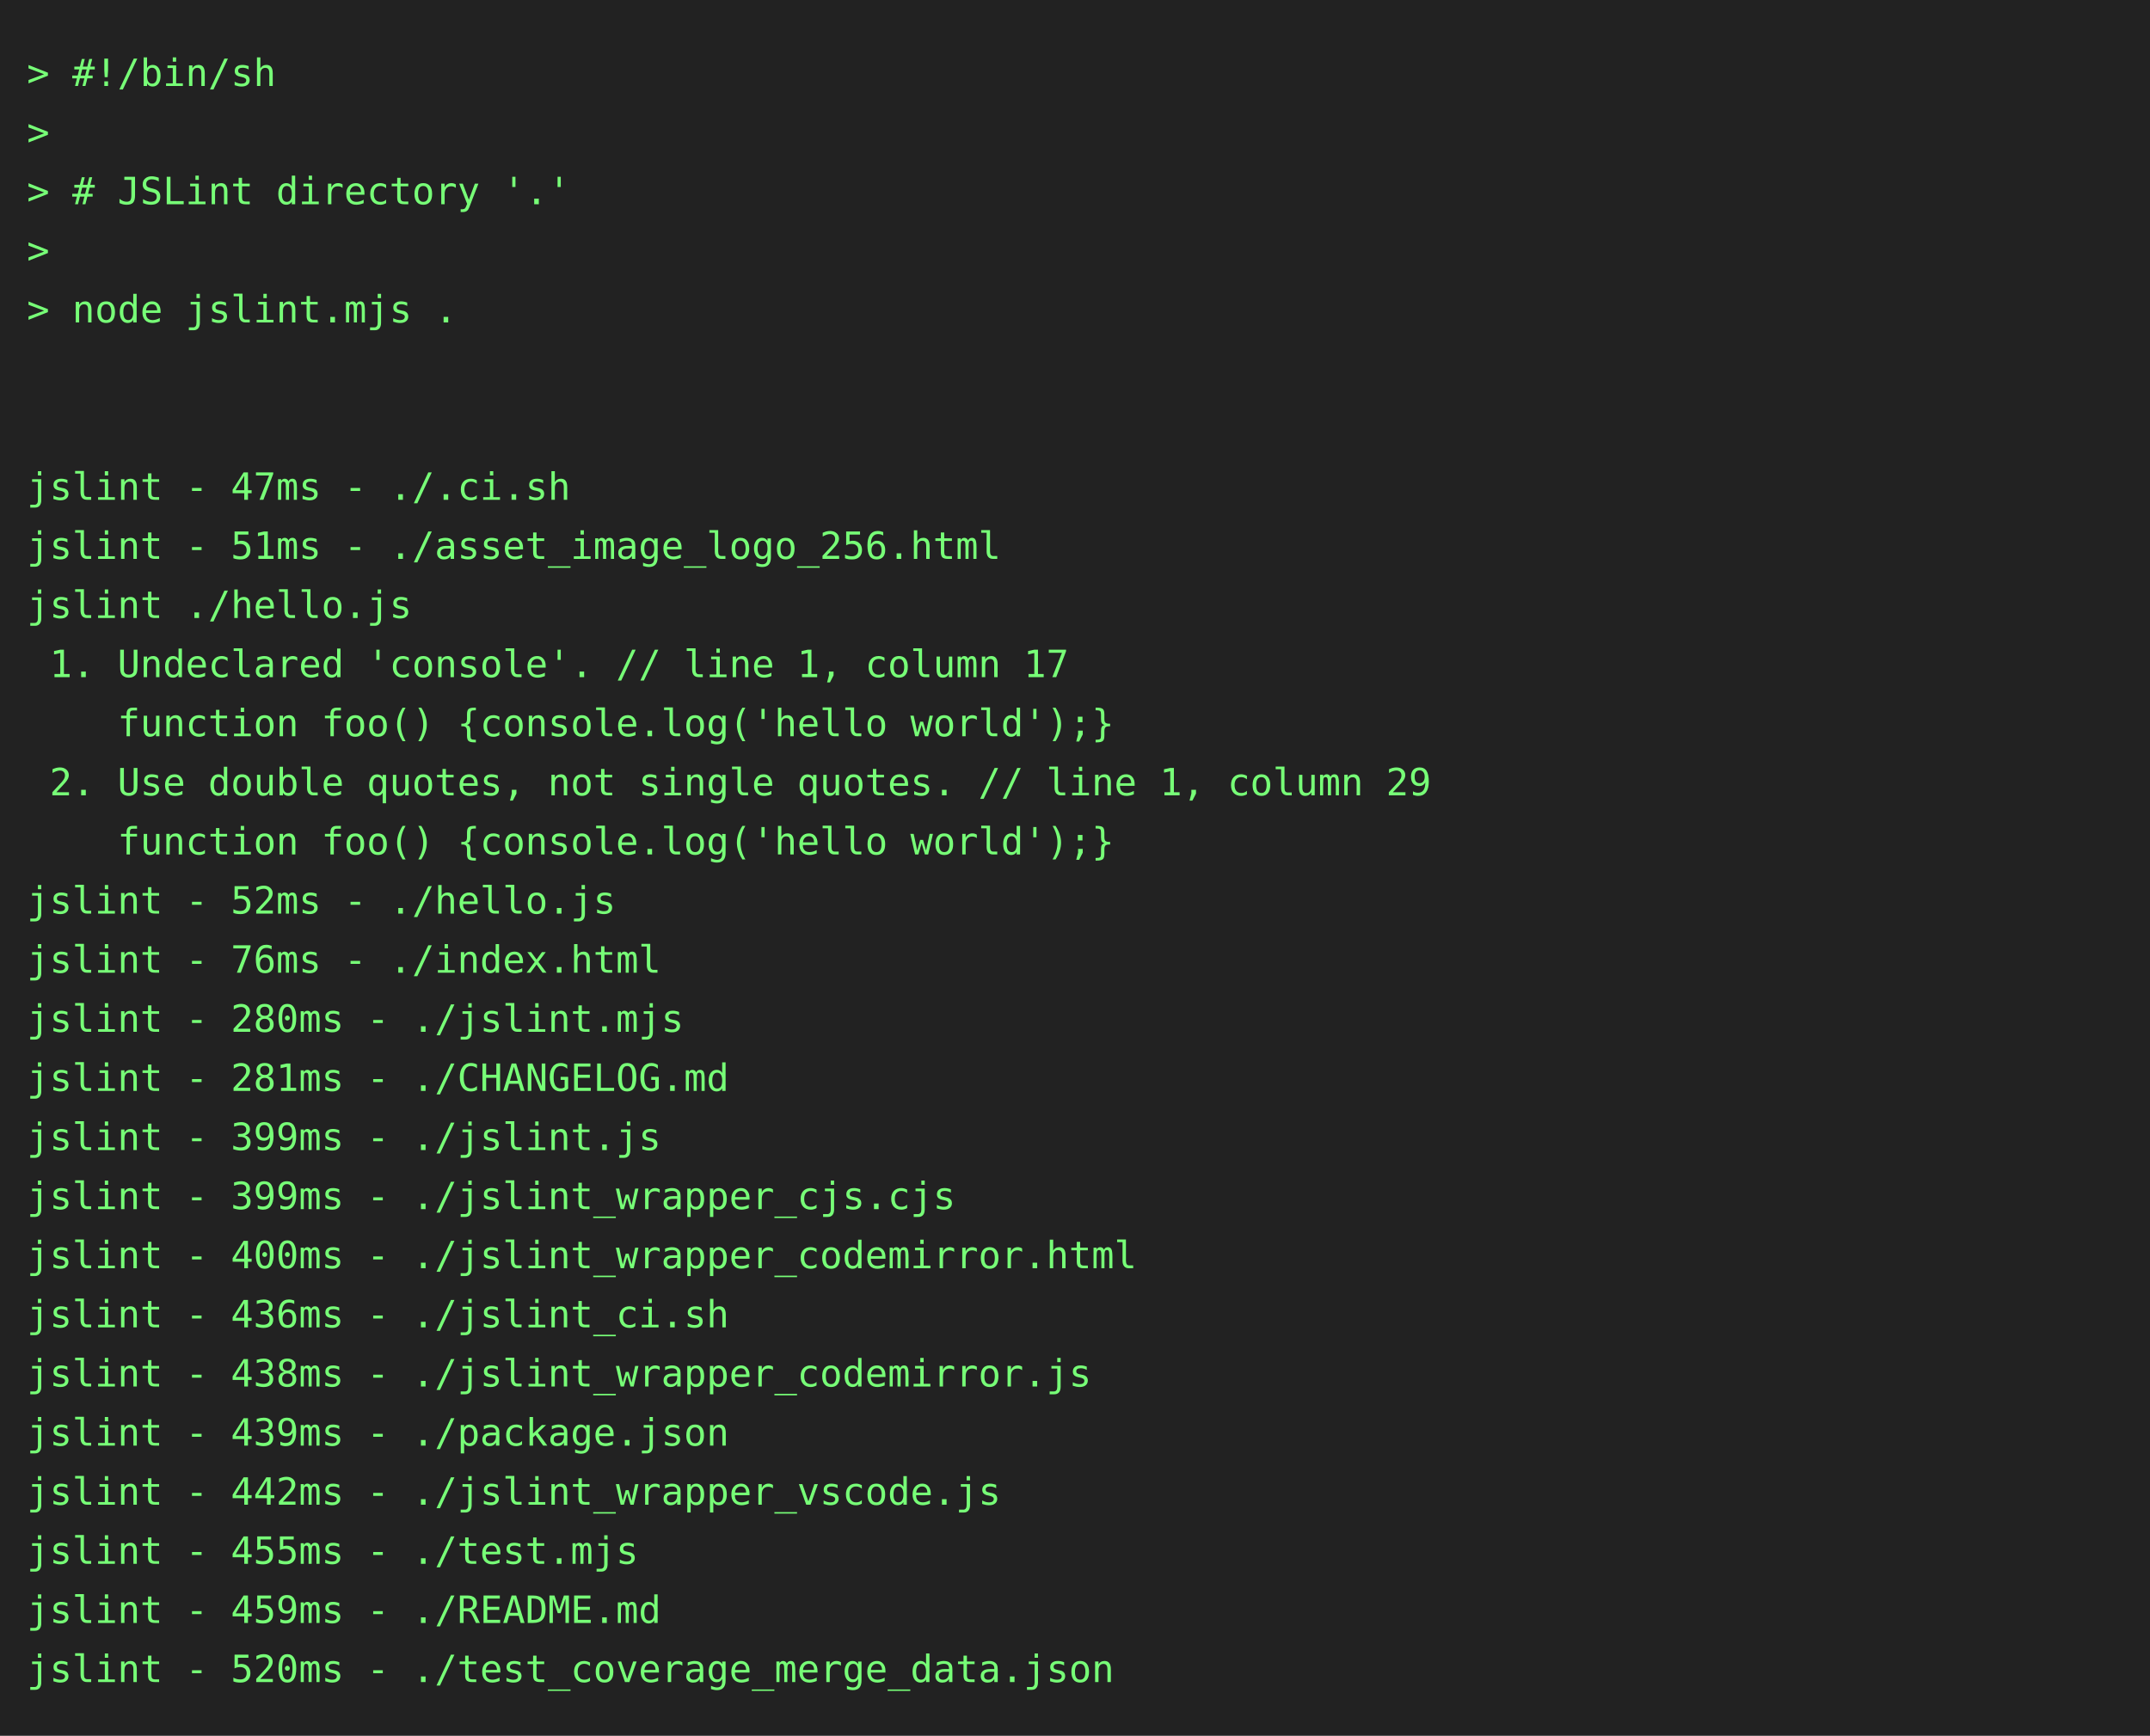
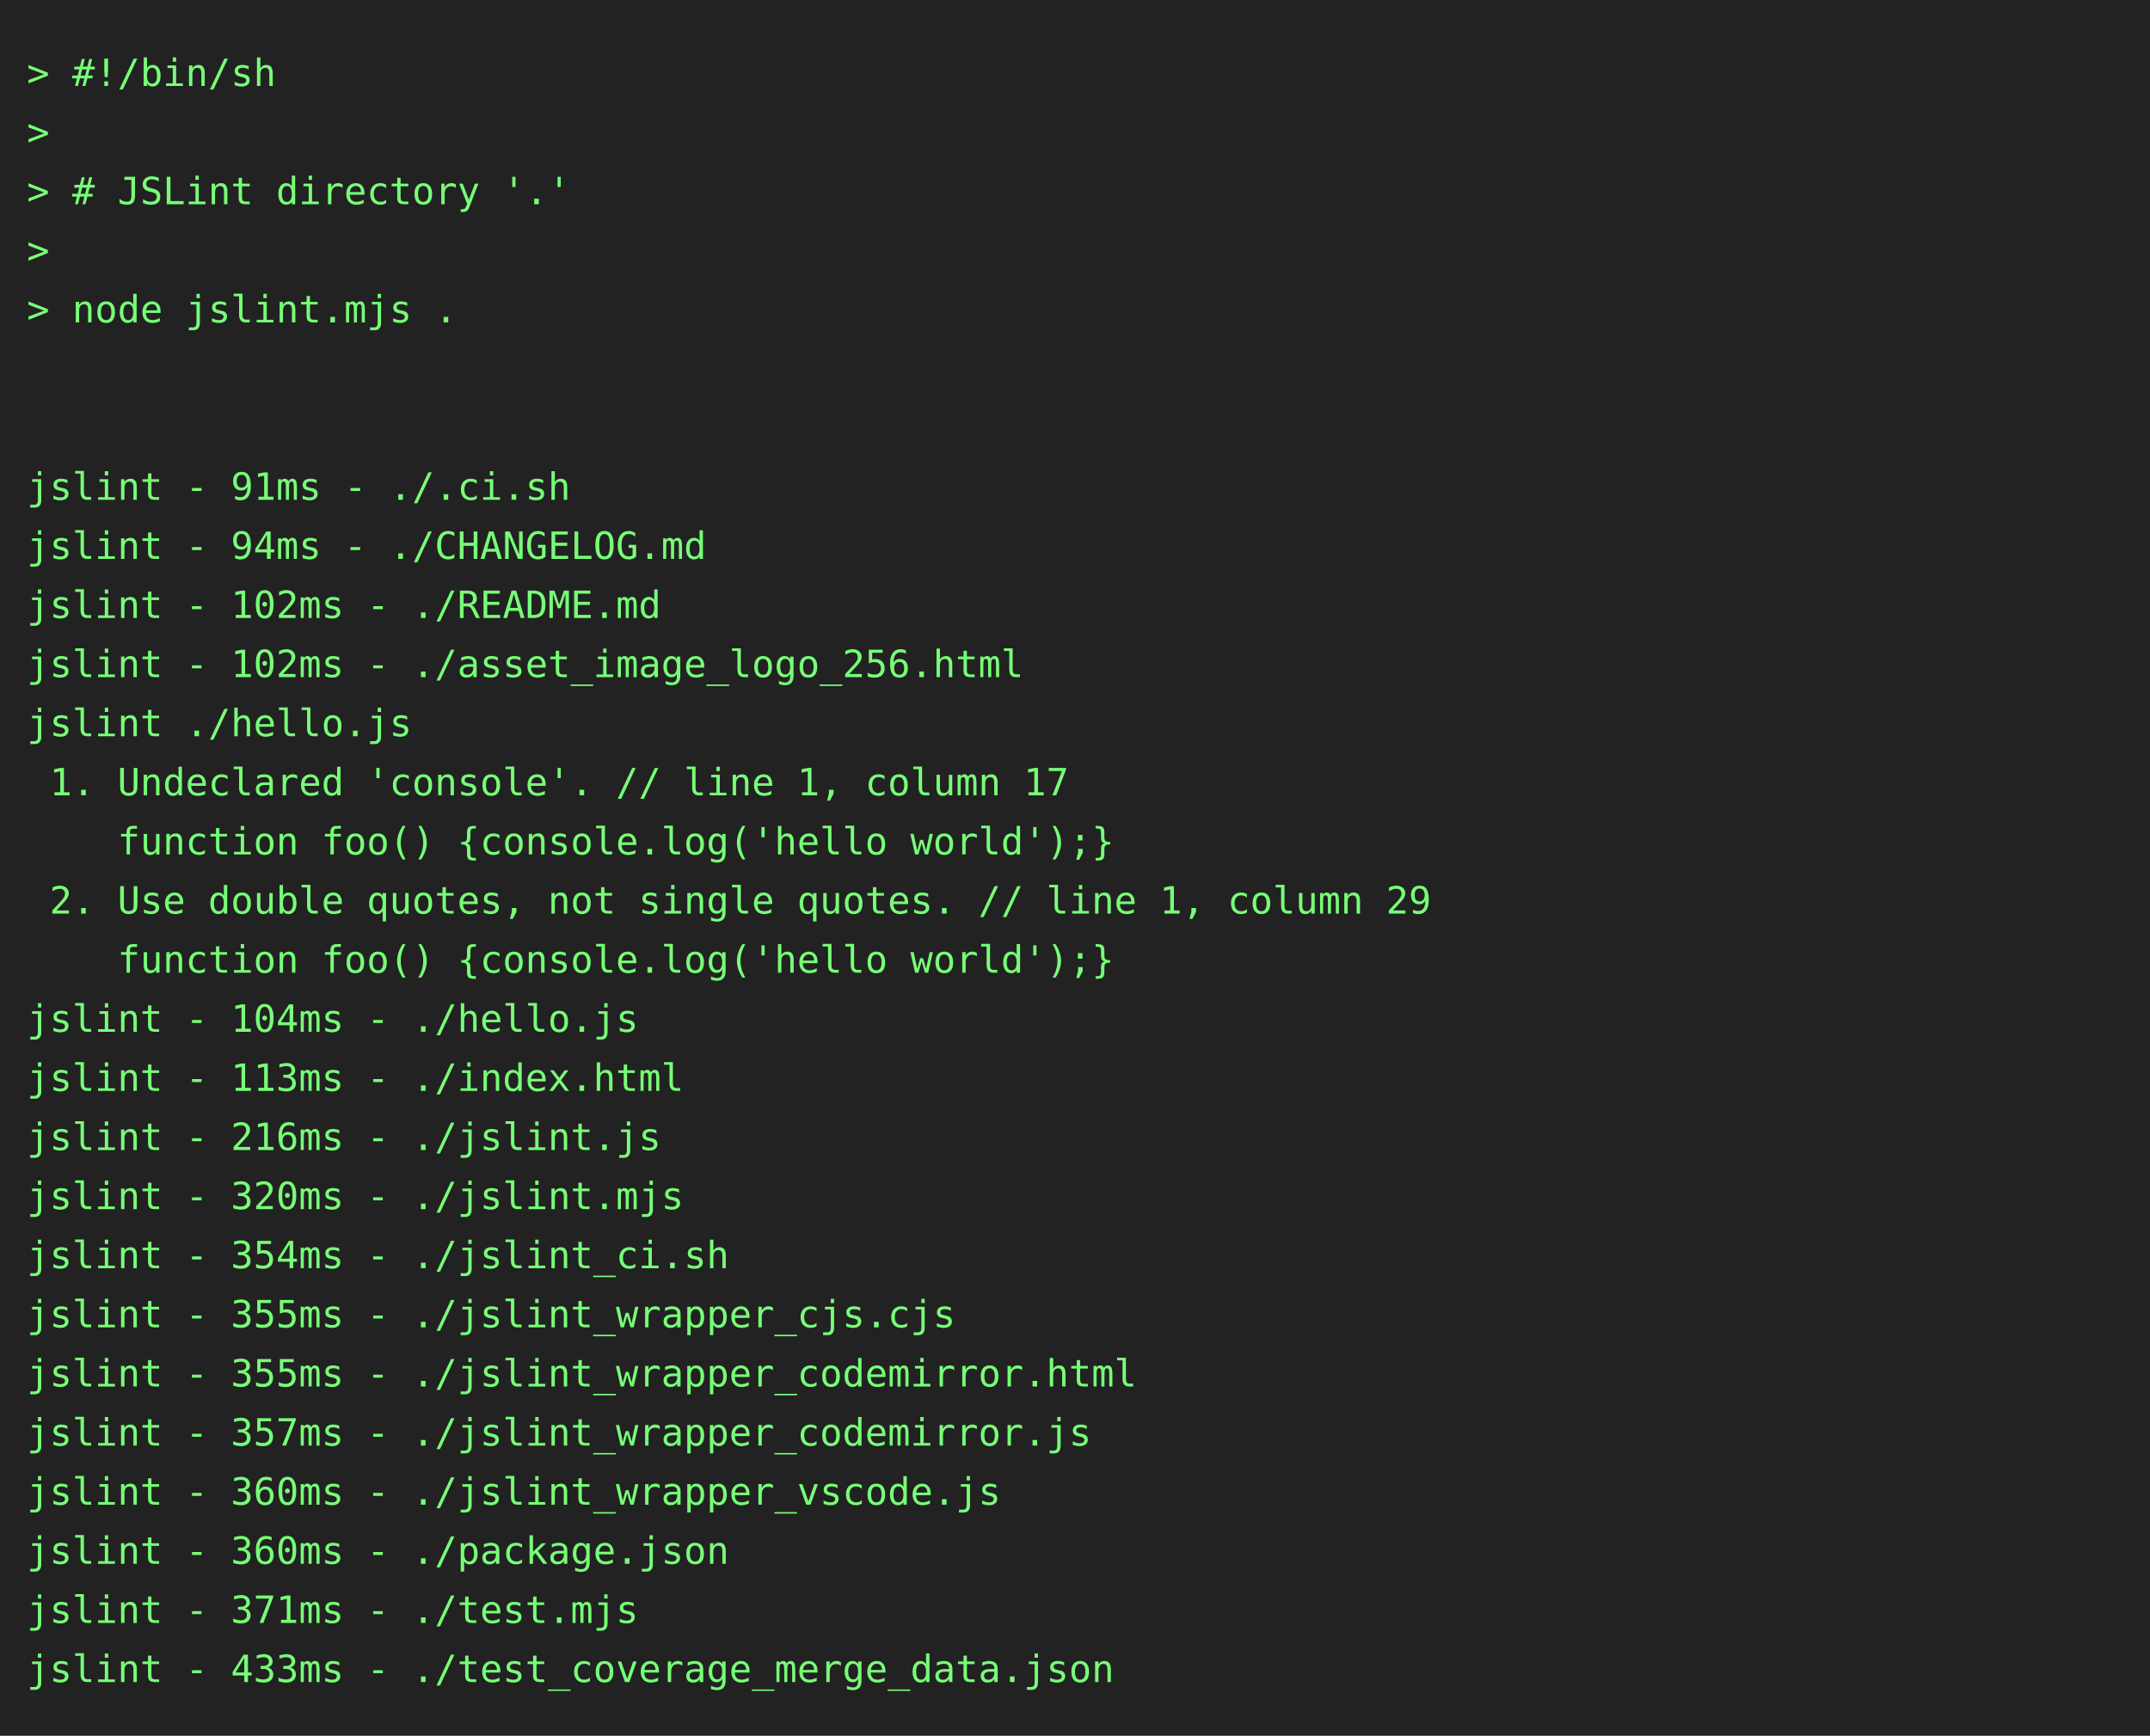
<svg xmlns="http://www.w3.org/2000/svg" height="646" width="800">
  <rect height="646" fill="#222" width="800" />
  <text fill="#7f7" font-family="consolas, menlo, monospace" font-size="14" xml:space="preserve">
    <tspan lengthAdjust="spacingAndGlyphs" textLength="768" x="10" y="32">&gt; #!/bin/sh                                                                                      </tspan>
    <tspan lengthAdjust="spacingAndGlyphs" textLength="768" x="10" y="54">&gt;                                                                                                </tspan>
    <tspan lengthAdjust="spacingAndGlyphs" textLength="768" x="10" y="76">&gt; # JSLint directory '.'                                                                         </tspan>
    <tspan lengthAdjust="spacingAndGlyphs" textLength="768" x="10" y="98">&gt;                                                                                                </tspan>
    <tspan lengthAdjust="spacingAndGlyphs" textLength="768" x="10" y="120">&gt; node jslint.mjs .                                                                              </tspan>
    <tspan lengthAdjust="spacingAndGlyphs" textLength="768" x="10" y="142">                                                                                                 </tspan>
    <tspan lengthAdjust="spacingAndGlyphs" textLength="768" x="10" y="164">                                                                                                 </tspan>
-     <tspan lengthAdjust="spacingAndGlyphs" textLength="768" x="10" y="186">jslint - 47ms - ./.ci.sh                                                                         </tspan>
-     <tspan lengthAdjust="spacingAndGlyphs" textLength="768" x="10" y="208">jslint - 51ms - ./asset_image_logo_256.html                                                      </tspan>
-     <tspan lengthAdjust="spacingAndGlyphs" textLength="768" x="10" y="230">jslint ./hello.js                                                                                </tspan>
-     <tspan lengthAdjust="spacingAndGlyphs" textLength="768" x="10" y="252"> 1. Undeclared 'console'. // line 1, column 17                                                   </tspan>
-     <tspan lengthAdjust="spacingAndGlyphs" textLength="768" x="10" y="274">    function foo() {console.log('hello world');}                                                 </tspan>
-     <tspan lengthAdjust="spacingAndGlyphs" textLength="768" x="10" y="296"> 2. Use double quotes, not single quotes. // line 1, column 29                                   </tspan>
+     <tspan lengthAdjust="spacingAndGlyphs" textLength="768" x="10" y="186">jslint - 91ms - ./.ci.sh                                                                         </tspan>
+     <tspan lengthAdjust="spacingAndGlyphs" textLength="768" x="10" y="208">jslint - 94ms - ./CHANGELOG.md                                                                   </tspan>
+     <tspan lengthAdjust="spacingAndGlyphs" textLength="768" x="10" y="230">jslint - 102ms - ./README.md                                                                     </tspan>
+     <tspan lengthAdjust="spacingAndGlyphs" textLength="768" x="10" y="252">jslint - 102ms - ./asset_image_logo_256.html                                                     </tspan>
+     <tspan lengthAdjust="spacingAndGlyphs" textLength="768" x="10" y="274">jslint ./hello.js                                                                                </tspan>
+     <tspan lengthAdjust="spacingAndGlyphs" textLength="768" x="10" y="296"> 1. Undeclared 'console'. // line 1, column 17                                                   </tspan>
    <tspan lengthAdjust="spacingAndGlyphs" textLength="768" x="10" y="318">    function foo() {console.log('hello world');}                                                 </tspan>
-     <tspan lengthAdjust="spacingAndGlyphs" textLength="768" x="10" y="340">jslint - 52ms - ./hello.js                                                                       </tspan>
-     <tspan lengthAdjust="spacingAndGlyphs" textLength="768" x="10" y="362">jslint - 76ms - ./index.html                                                                     </tspan>
-     <tspan lengthAdjust="spacingAndGlyphs" textLength="768" x="10" y="384">jslint - 280ms - ./jslint.mjs                                                                    </tspan>
-     <tspan lengthAdjust="spacingAndGlyphs" textLength="768" x="10" y="406">jslint - 281ms - ./CHANGELOG.md                                                                  </tspan>
-     <tspan lengthAdjust="spacingAndGlyphs" textLength="768" x="10" y="428">jslint - 399ms - ./jslint.js                                                                     </tspan>
-     <tspan lengthAdjust="spacingAndGlyphs" textLength="768" x="10" y="450">jslint - 399ms - ./jslint_wrapper_cjs.cjs                                                        </tspan>
-     <tspan lengthAdjust="spacingAndGlyphs" textLength="768" x="10" y="472">jslint - 400ms - ./jslint_wrapper_codemirror.html                                                </tspan>
-     <tspan lengthAdjust="spacingAndGlyphs" textLength="768" x="10" y="494">jslint - 436ms - ./jslint_ci.sh                                                                  </tspan>
-     <tspan lengthAdjust="spacingAndGlyphs" textLength="768" x="10" y="516">jslint - 438ms - ./jslint_wrapper_codemirror.js                                                  </tspan>
-     <tspan lengthAdjust="spacingAndGlyphs" textLength="768" x="10" y="538">jslint - 439ms - ./package.json                                                                  </tspan>
-     <tspan lengthAdjust="spacingAndGlyphs" textLength="768" x="10" y="560">jslint - 442ms - ./jslint_wrapper_vscode.js                                                      </tspan>
-     <tspan lengthAdjust="spacingAndGlyphs" textLength="768" x="10" y="582">jslint - 455ms - ./test.mjs                                                                      </tspan>
-     <tspan lengthAdjust="spacingAndGlyphs" textLength="768" x="10" y="604">jslint - 459ms - ./README.md                                                                     </tspan>
-     <tspan lengthAdjust="spacingAndGlyphs" textLength="768" x="10" y="626">jslint - 520ms - ./test_coverage_merge_data.json                                                 </tspan>
+     <tspan lengthAdjust="spacingAndGlyphs" textLength="768" x="10" y="340"> 2. Use double quotes, not single quotes. // line 1, column 29                                   </tspan>
+     <tspan lengthAdjust="spacingAndGlyphs" textLength="768" x="10" y="362">    function foo() {console.log('hello world');}                                                 </tspan>
+     <tspan lengthAdjust="spacingAndGlyphs" textLength="768" x="10" y="384">jslint - 104ms - ./hello.js                                                                      </tspan>
+     <tspan lengthAdjust="spacingAndGlyphs" textLength="768" x="10" y="406">jslint - 113ms - ./index.html                                                                    </tspan>
+     <tspan lengthAdjust="spacingAndGlyphs" textLength="768" x="10" y="428">jslint - 216ms - ./jslint.js                                                                     </tspan>
+     <tspan lengthAdjust="spacingAndGlyphs" textLength="768" x="10" y="450">jslint - 320ms - ./jslint.mjs                                                                    </tspan>
+     <tspan lengthAdjust="spacingAndGlyphs" textLength="768" x="10" y="472">jslint - 354ms - ./jslint_ci.sh                                                                  </tspan>
+     <tspan lengthAdjust="spacingAndGlyphs" textLength="768" x="10" y="494">jslint - 355ms - ./jslint_wrapper_cjs.cjs                                                        </tspan>
+     <tspan lengthAdjust="spacingAndGlyphs" textLength="768" x="10" y="516">jslint - 355ms - ./jslint_wrapper_codemirror.html                                                </tspan>
+     <tspan lengthAdjust="spacingAndGlyphs" textLength="768" x="10" y="538">jslint - 357ms - ./jslint_wrapper_codemirror.js                                                  </tspan>
+     <tspan lengthAdjust="spacingAndGlyphs" textLength="768" x="10" y="560">jslint - 360ms - ./jslint_wrapper_vscode.js                                                      </tspan>
+     <tspan lengthAdjust="spacingAndGlyphs" textLength="768" x="10" y="582">jslint - 360ms - ./package.json                                                                  </tspan>
+     <tspan lengthAdjust="spacingAndGlyphs" textLength="768" x="10" y="604">jslint - 371ms - ./test.mjs                                                                      </tspan>
+     <tspan lengthAdjust="spacingAndGlyphs" textLength="768" x="10" y="626">jslint - 433ms - ./test_coverage_merge_data.json                                                 </tspan>
  </text>
</svg>
